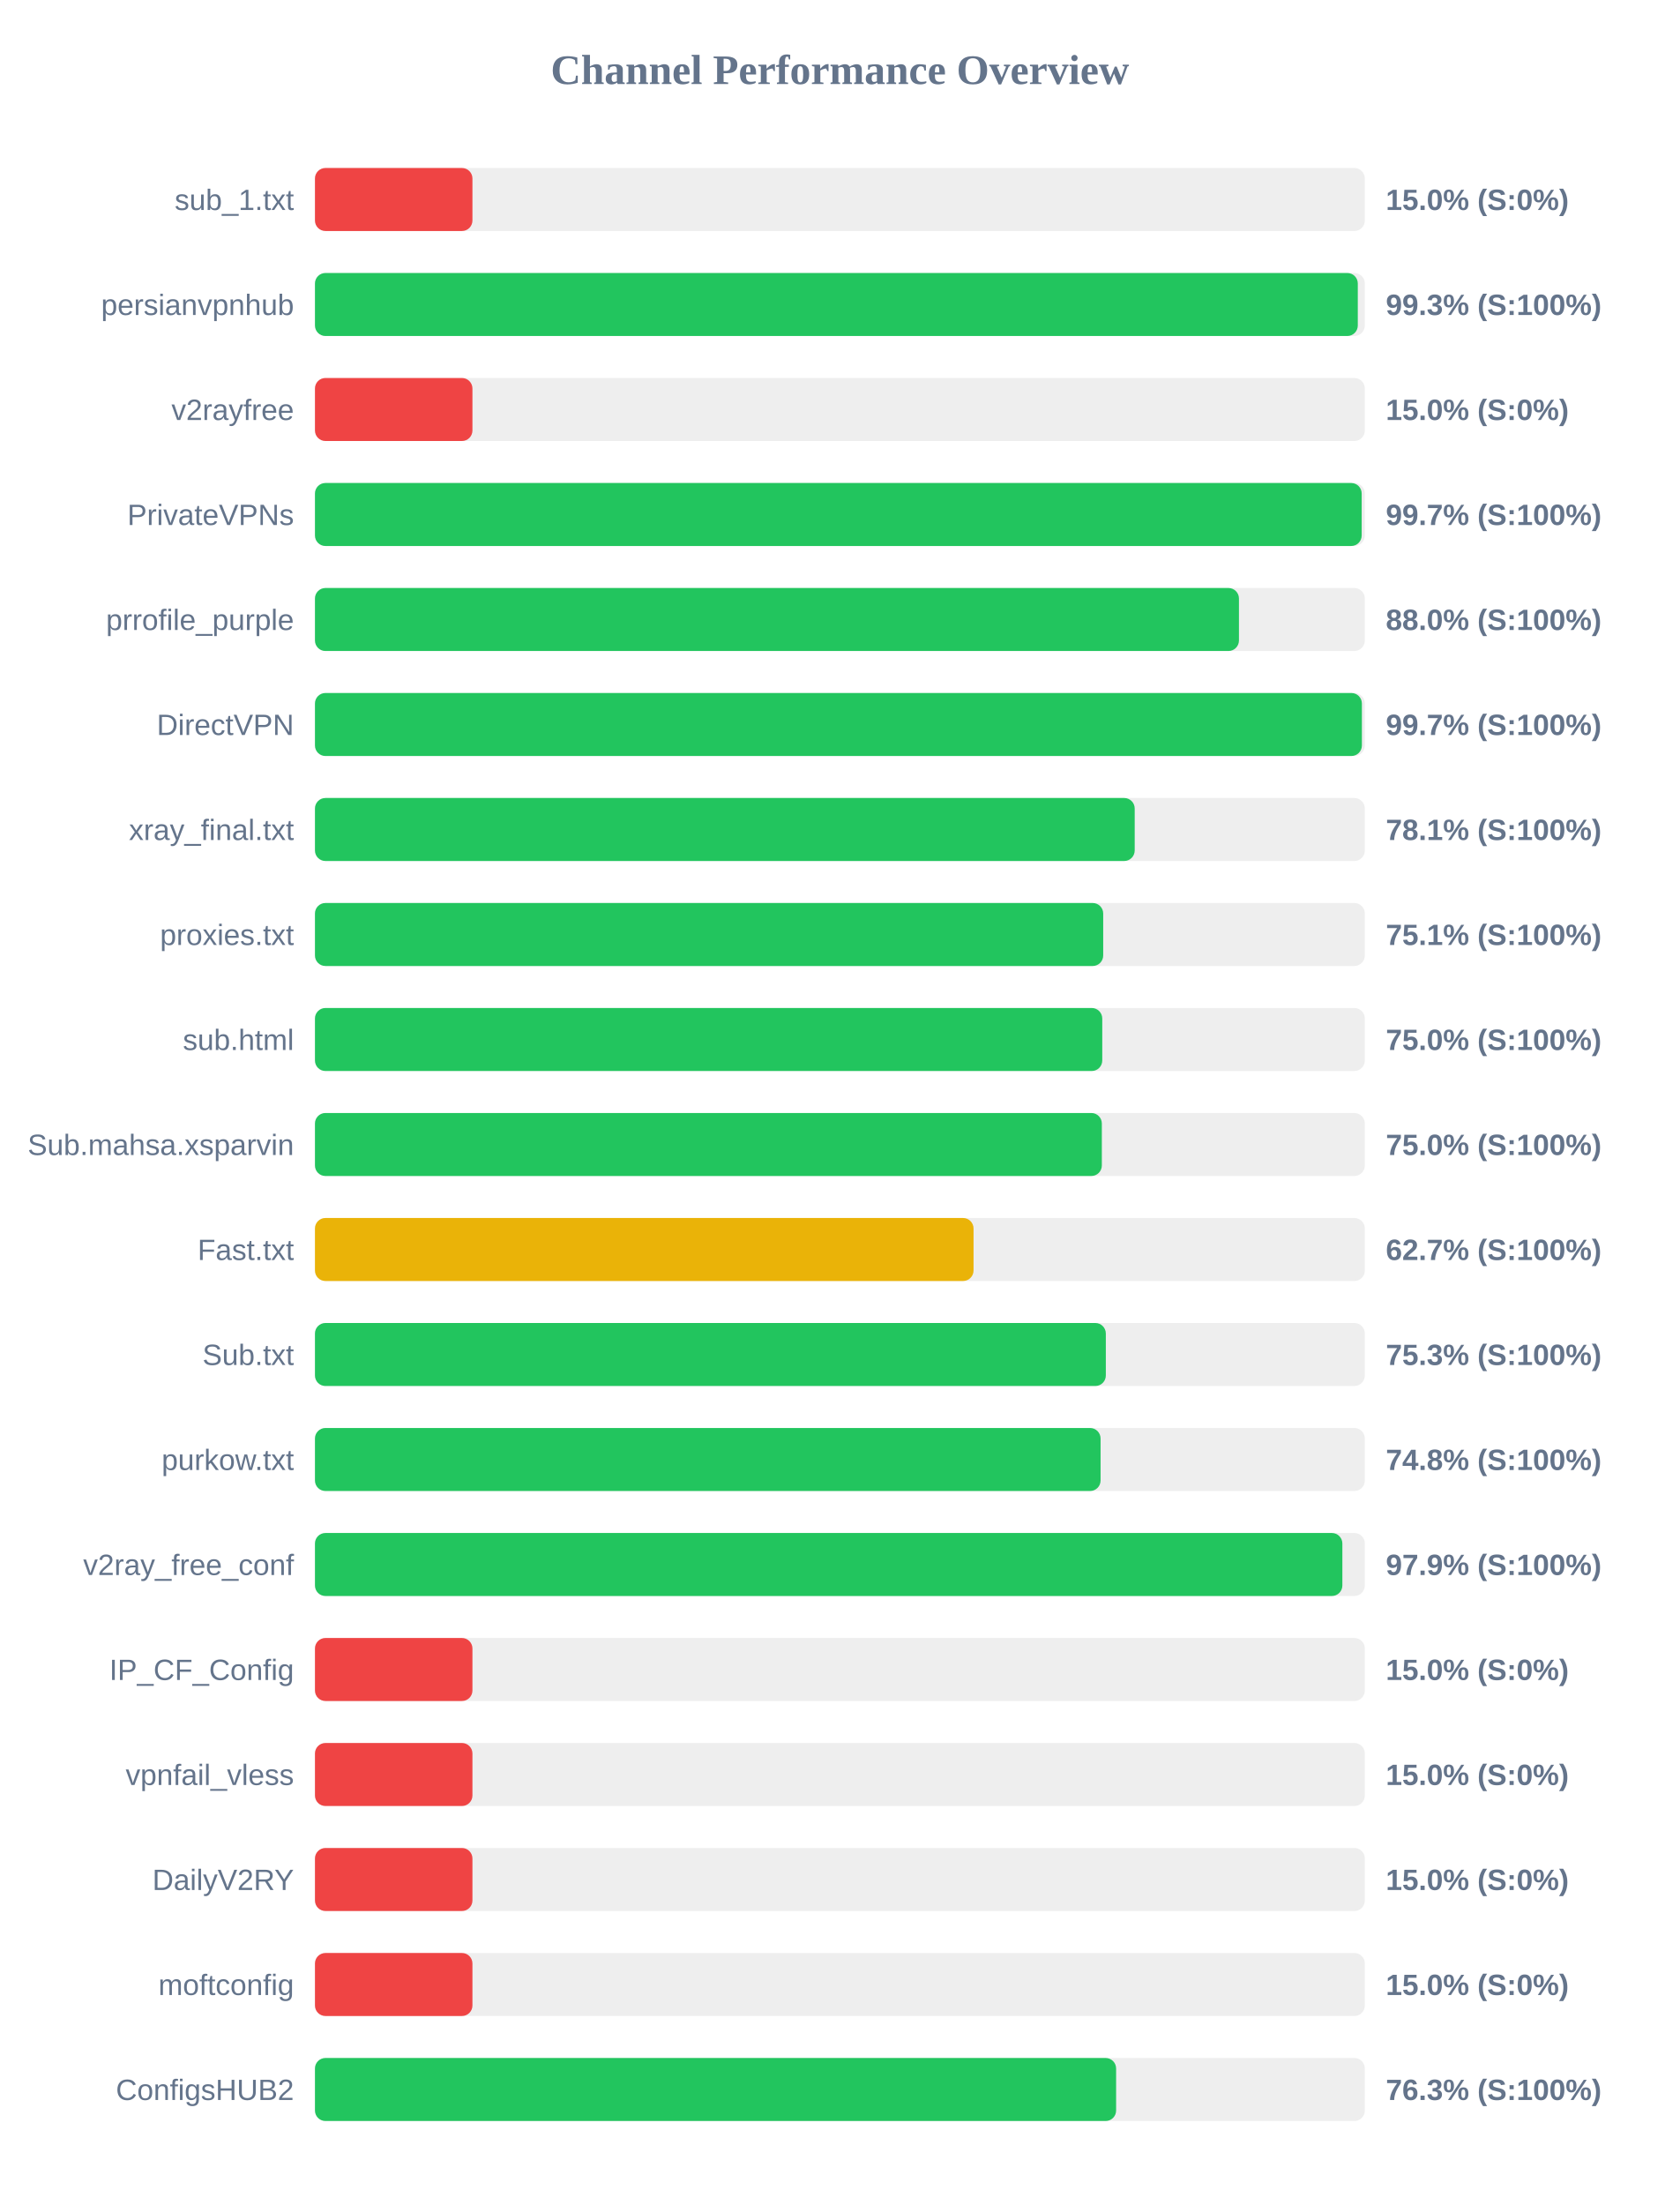
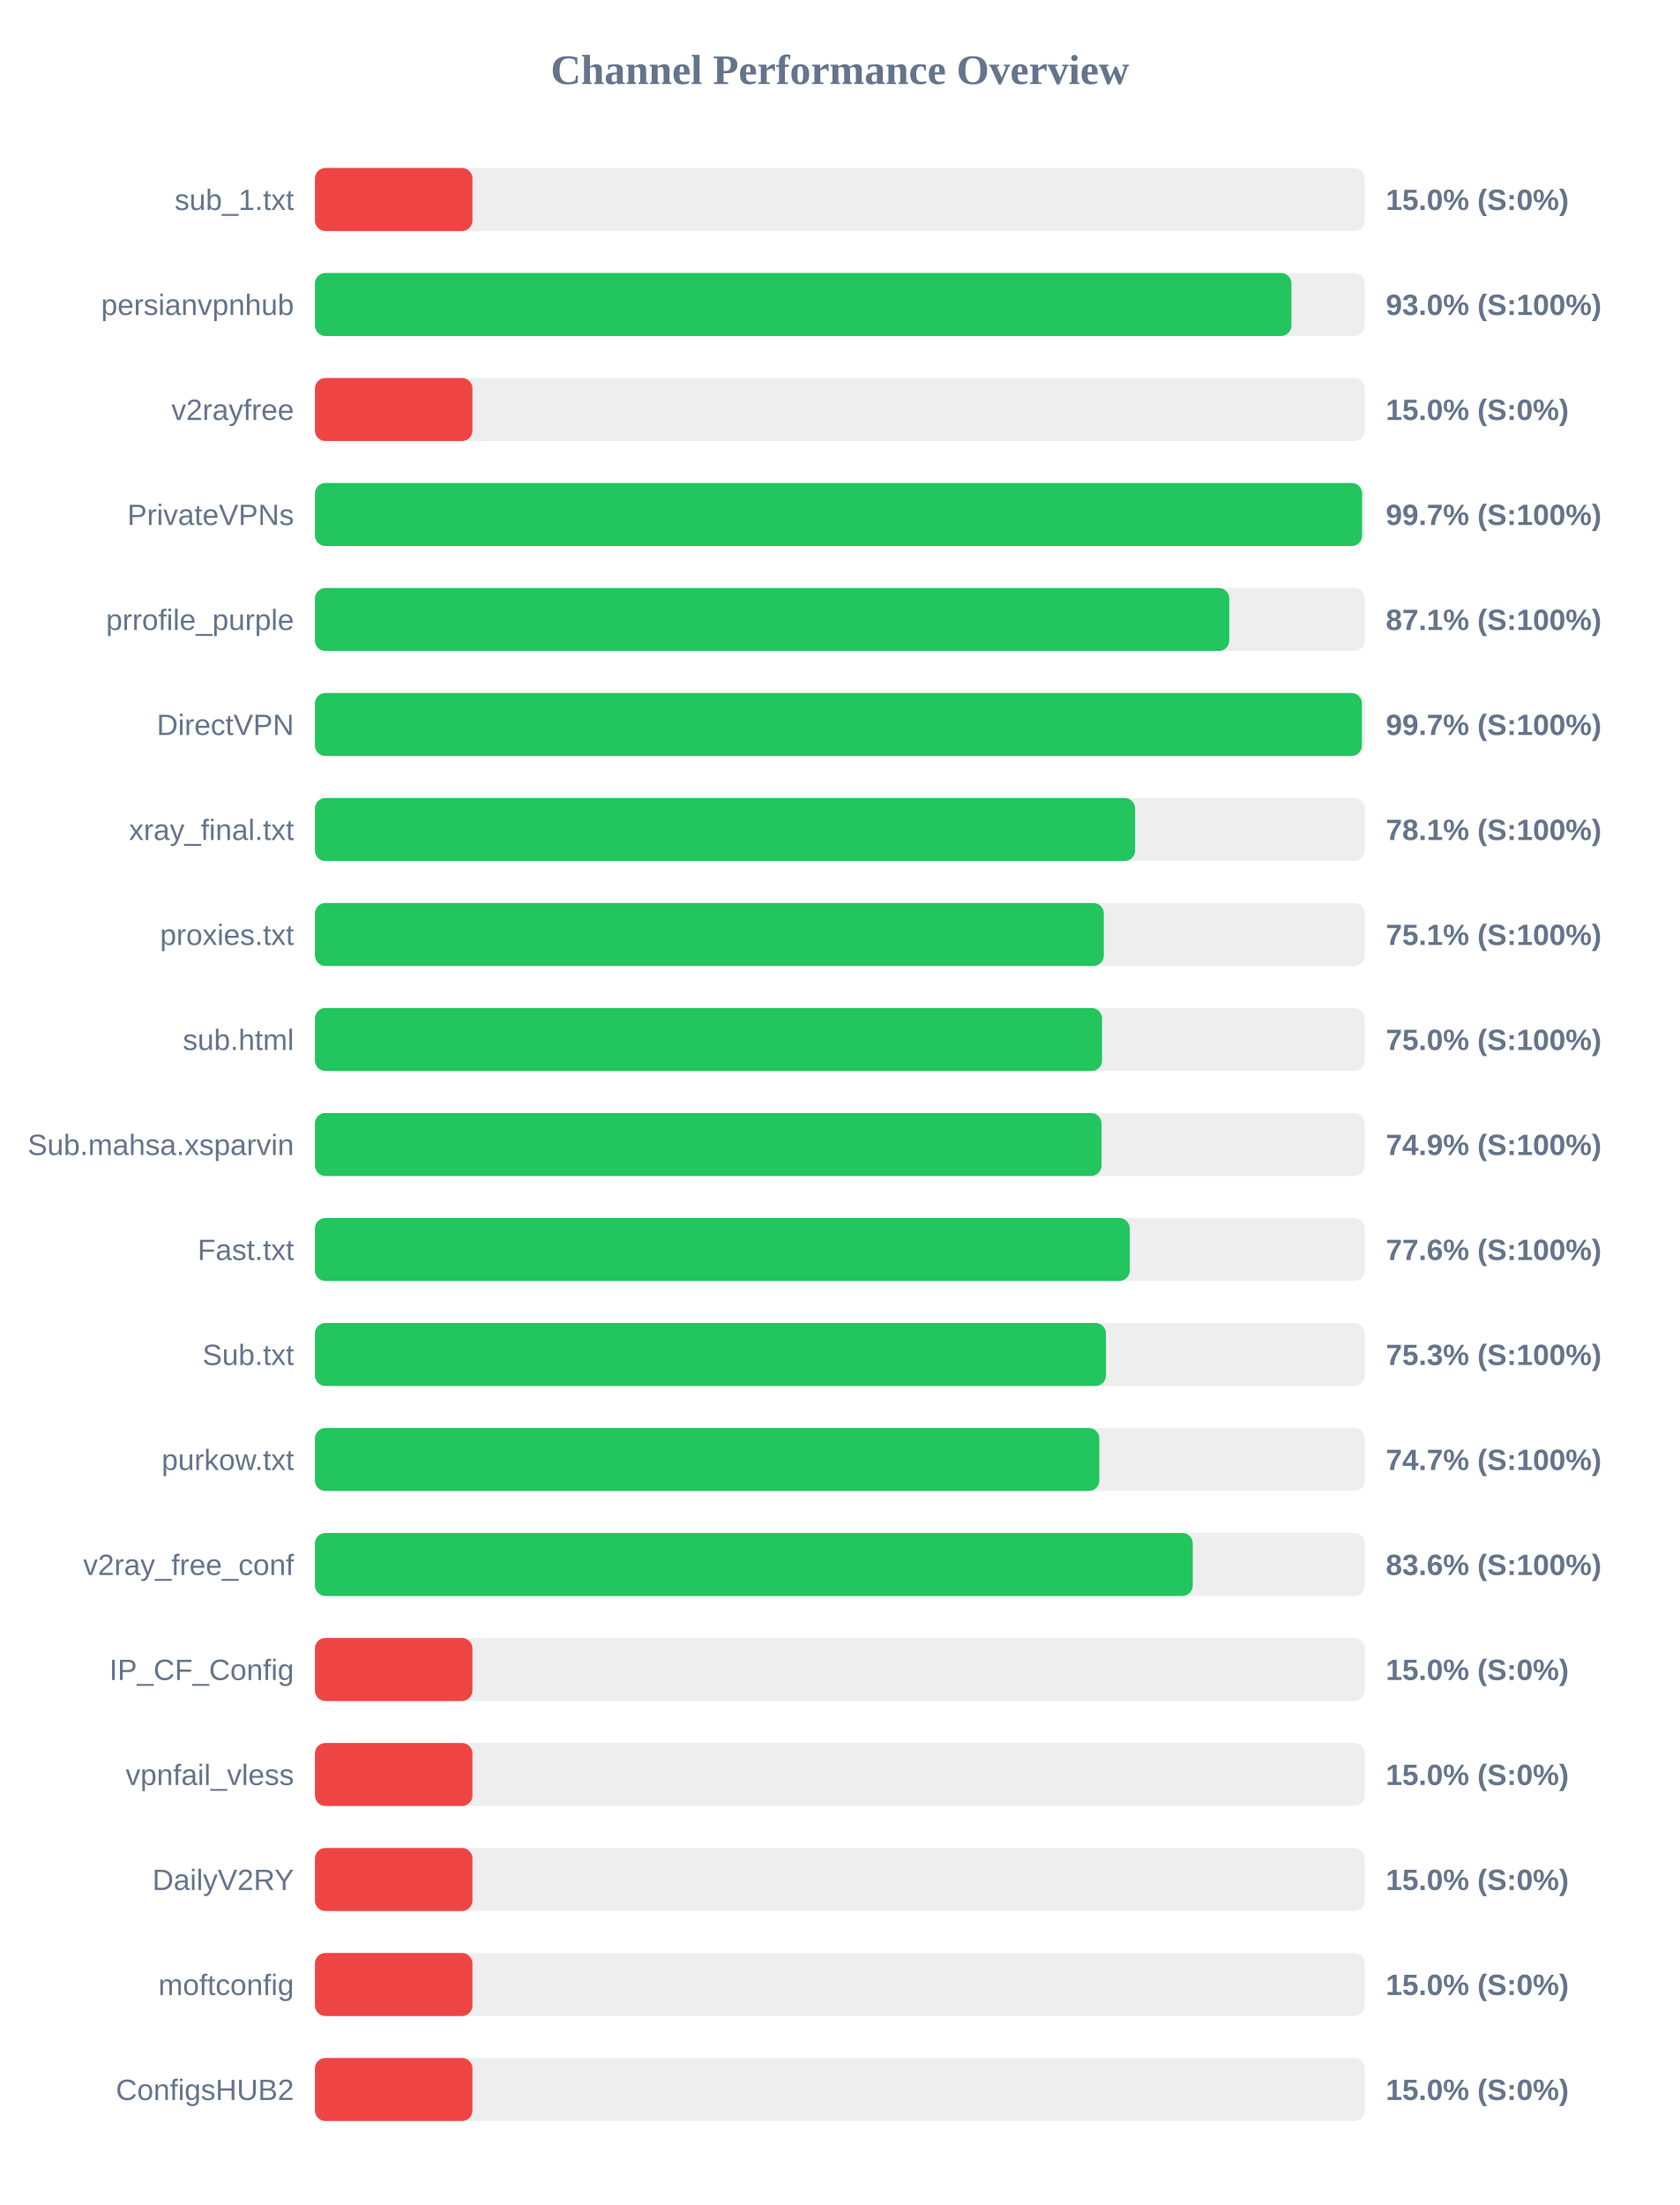
<svg xmlns="http://www.w3.org/2000/svg" width="800" height="1050" version="1.1">
  <style>
        .row { font: 14px Arial; fill: #64748b; }
        .score { font: bold 14px Arial; fill: #64748b; }
    </style>
  <text x="400" y="40" text-anchor="middle" font-size="20px" font-weight="bold" fill="#64748b">Channel Performance Overview</text>
  <rect x="150" y="80" width="500" height="30" fill="#eee" rx="5" />
  <rect x="150" y="80" width="75.0" height="30" fill="#ef4444" rx="5" />
  <text x="140" y="100" text-anchor="end" class="row">sub_1.txt</text>
  <text x="660" y="100" text-anchor="start" class="score">15.0% (S:0%)</text>
  <rect x="150" y="130" width="500" height="30" fill="#eee" rx="5" />
-   <rect x="150" y="130" width="496.65" height="30" fill="#22c55e" rx="5" />
+   <rect x="150" y="130" width="465.05" height="30" fill="#22c55e" rx="5" />
  <text x="140" y="150" text-anchor="end" class="row">persianvpnhub</text>
-   <text x="660" y="150" text-anchor="start" class="score">99.3% (S:100%)</text>
+   <text x="660" y="150" text-anchor="start" class="score">93.0% (S:100%)</text>
  <rect x="150" y="180" width="500" height="30" fill="#eee" rx="5" />
  <rect x="150" y="180" width="75.0" height="30" fill="#ef4444" rx="5" />
  <text x="140" y="200" text-anchor="end" class="row">v2rayfree</text>
  <text x="660" y="200" text-anchor="start" class="score">15.0% (S:0%)</text>
  <rect x="150" y="230" width="500" height="30" fill="#eee" rx="5" />
-   <rect x="150" y="230" width="498.5" height="30" fill="#22c55e" rx="5" />
+   <rect x="150" y="230" width="498.7" height="30" fill="#22c55e" rx="5" />
  <text x="140" y="250" text-anchor="end" class="row">PrivateVPNs</text>
  <text x="660" y="250" text-anchor="start" class="score">99.7% (S:100%)</text>
  <rect x="150" y="280" width="500" height="30" fill="#eee" rx="5" />
-   <rect x="150" y="280" width="440.05" height="30" fill="#22c55e" rx="5" />
+   <rect x="150" y="280" width="435.45" height="30" fill="#22c55e" rx="5" />
  <text x="140" y="300" text-anchor="end" class="row">prrofile_purple</text>
-   <text x="660" y="300" text-anchor="start" class="score">88.0% (S:100%)</text>
+   <text x="660" y="300" text-anchor="start" class="score">87.1% (S:100%)</text>
  <rect x="150" y="330" width="500" height="30" fill="#eee" rx="5" />
  <rect x="150" y="330" width="498.6" height="30" fill="#22c55e" rx="5" />
  <text x="140" y="350" text-anchor="end" class="row">DirectVPN</text>
  <text x="660" y="350" text-anchor="start" class="score">99.7% (S:100%)</text>
  <rect x="150" y="380" width="500" height="30" fill="#eee" rx="5" />
-   <rect x="150" y="380" width="390.4" height="30" fill="#22c55e" rx="5" />
+   <rect x="150" y="380" width="390.6" height="30" fill="#22c55e" rx="5" />
  <text x="140" y="400" text-anchor="end" class="row">xray_final.txt</text>
  <text x="660" y="400" text-anchor="start" class="score">78.1% (S:100%)</text>
  <rect x="150" y="430" width="500" height="30" fill="#eee" rx="5" />
-   <rect x="150" y="430" width="375.4" height="30" fill="#22c55e" rx="5" />
+   <rect x="150" y="430" width="375.7" height="30" fill="#22c55e" rx="5" />
  <text x="140" y="450" text-anchor="end" class="row">proxies.txt</text>
  <text x="660" y="450" text-anchor="start" class="score">75.1% (S:100%)</text>
  <rect x="150" y="480" width="500" height="30" fill="#eee" rx="5" />
-   <rect x="150" y="480" width="374.95" height="30" fill="#22c55e" rx="5" />
+   <rect x="150" y="480" width="374.85" height="30" fill="#22c55e" rx="5" />
  <text x="140" y="500" text-anchor="end" class="row">sub.html</text>
  <text x="660" y="500" text-anchor="start" class="score">75.0% (S:100%)</text>
  <rect x="150" y="530" width="500" height="30" fill="#eee" rx="5" />
-   <rect x="150" y="530" width="374.75" height="30" fill="#22c55e" rx="5" />
+   <rect x="150" y="530" width="374.6" height="30" fill="#22c55e" rx="5" />
  <text x="140" y="550" text-anchor="end" class="row">Sub.mahsa.xsparvin</text>
-   <text x="660" y="550" text-anchor="start" class="score">75.0% (S:100%)</text>
+   <text x="660" y="550" text-anchor="start" class="score">74.9% (S:100%)</text>
  <rect x="150" y="580" width="500" height="30" fill="#eee" rx="5" />
-   <rect x="150" y="580" width="313.65" height="30" fill="#eab308" rx="5" />
+   <rect x="150" y="580" width="388.05" height="30" fill="#22c55e" rx="5" />
  <text x="140" y="600" text-anchor="end" class="row">Fast.txt</text>
-   <text x="660" y="600" text-anchor="start" class="score">62.7% (S:100%)</text>
+   <text x="660" y="600" text-anchor="start" class="score">77.6% (S:100%)</text>
  <rect x="150" y="630" width="500" height="30" fill="#eee" rx="5" />
-   <rect x="150" y="630" width="376.65" height="30" fill="#22c55e" rx="5" />
+   <rect x="150" y="630" width="376.7" height="30" fill="#22c55e" rx="5" />
  <text x="140" y="650" text-anchor="end" class="row">Sub.txt</text>
  <text x="660" y="650" text-anchor="start" class="score">75.3% (S:100%)</text>
  <rect x="150" y="680" width="500" height="30" fill="#eee" rx="5" />
-   <rect x="150" y="680" width="374.15" height="30" fill="#22c55e" rx="5" />
+   <rect x="150" y="680" width="373.55" height="30" fill="#22c55e" rx="5" />
  <text x="140" y="700" text-anchor="end" class="row">purkow.txt</text>
-   <text x="660" y="700" text-anchor="start" class="score">74.8% (S:100%)</text>
+   <text x="660" y="700" text-anchor="start" class="score">74.7% (S:100%)</text>
  <rect x="150" y="730" width="500" height="30" fill="#eee" rx="5" />
-   <rect x="150" y="730" width="489.3" height="30" fill="#22c55e" rx="5" />
+   <rect x="150" y="730" width="418.05" height="30" fill="#22c55e" rx="5" />
  <text x="140" y="750" text-anchor="end" class="row">v2ray_free_conf</text>
-   <text x="660" y="750" text-anchor="start" class="score">97.9% (S:100%)</text>
+   <text x="660" y="750" text-anchor="start" class="score">83.6% (S:100%)</text>
  <rect x="150" y="780" width="500" height="30" fill="#eee" rx="5" />
  <rect x="150" y="780" width="75.0" height="30" fill="#ef4444" rx="5" />
  <text x="140" y="800" text-anchor="end" class="row">IP_CF_Config</text>
  <text x="660" y="800" text-anchor="start" class="score">15.0% (S:0%)</text>
  <rect x="150" y="830" width="500" height="30" fill="#eee" rx="5" />
  <rect x="150" y="830" width="75.0" height="30" fill="#ef4444" rx="5" />
  <text x="140" y="850" text-anchor="end" class="row">vpnfail_vless</text>
  <text x="660" y="850" text-anchor="start" class="score">15.0% (S:0%)</text>
  <rect x="150" y="880" width="500" height="30" fill="#eee" rx="5" />
  <rect x="150" y="880" width="75.0" height="30" fill="#ef4444" rx="5" />
  <text x="140" y="900" text-anchor="end" class="row">DailyV2RY</text>
  <text x="660" y="900" text-anchor="start" class="score">15.0% (S:0%)</text>
  <rect x="150" y="930" width="500" height="30" fill="#eee" rx="5" />
  <rect x="150" y="930" width="75.0" height="30" fill="#ef4444" rx="5" />
  <text x="140" y="950" text-anchor="end" class="row">moftconfig</text>
  <text x="660" y="950" text-anchor="start" class="score">15.0% (S:0%)</text>
  <rect x="150" y="980" width="500" height="30" fill="#eee" rx="5" />
-   <rect x="150" y="980" width="381.55" height="30" fill="#22c55e" rx="5" />
+   <rect x="150" y="980" width="75.0" height="30" fill="#ef4444" rx="5" />
  <text x="140" y="1000" text-anchor="end" class="row">ConfigsHUB2</text>
-   <text x="660" y="1000" text-anchor="start" class="score">76.3% (S:100%)</text>
+   <text x="660" y="1000" text-anchor="start" class="score">15.0% (S:0%)</text>
</svg>
